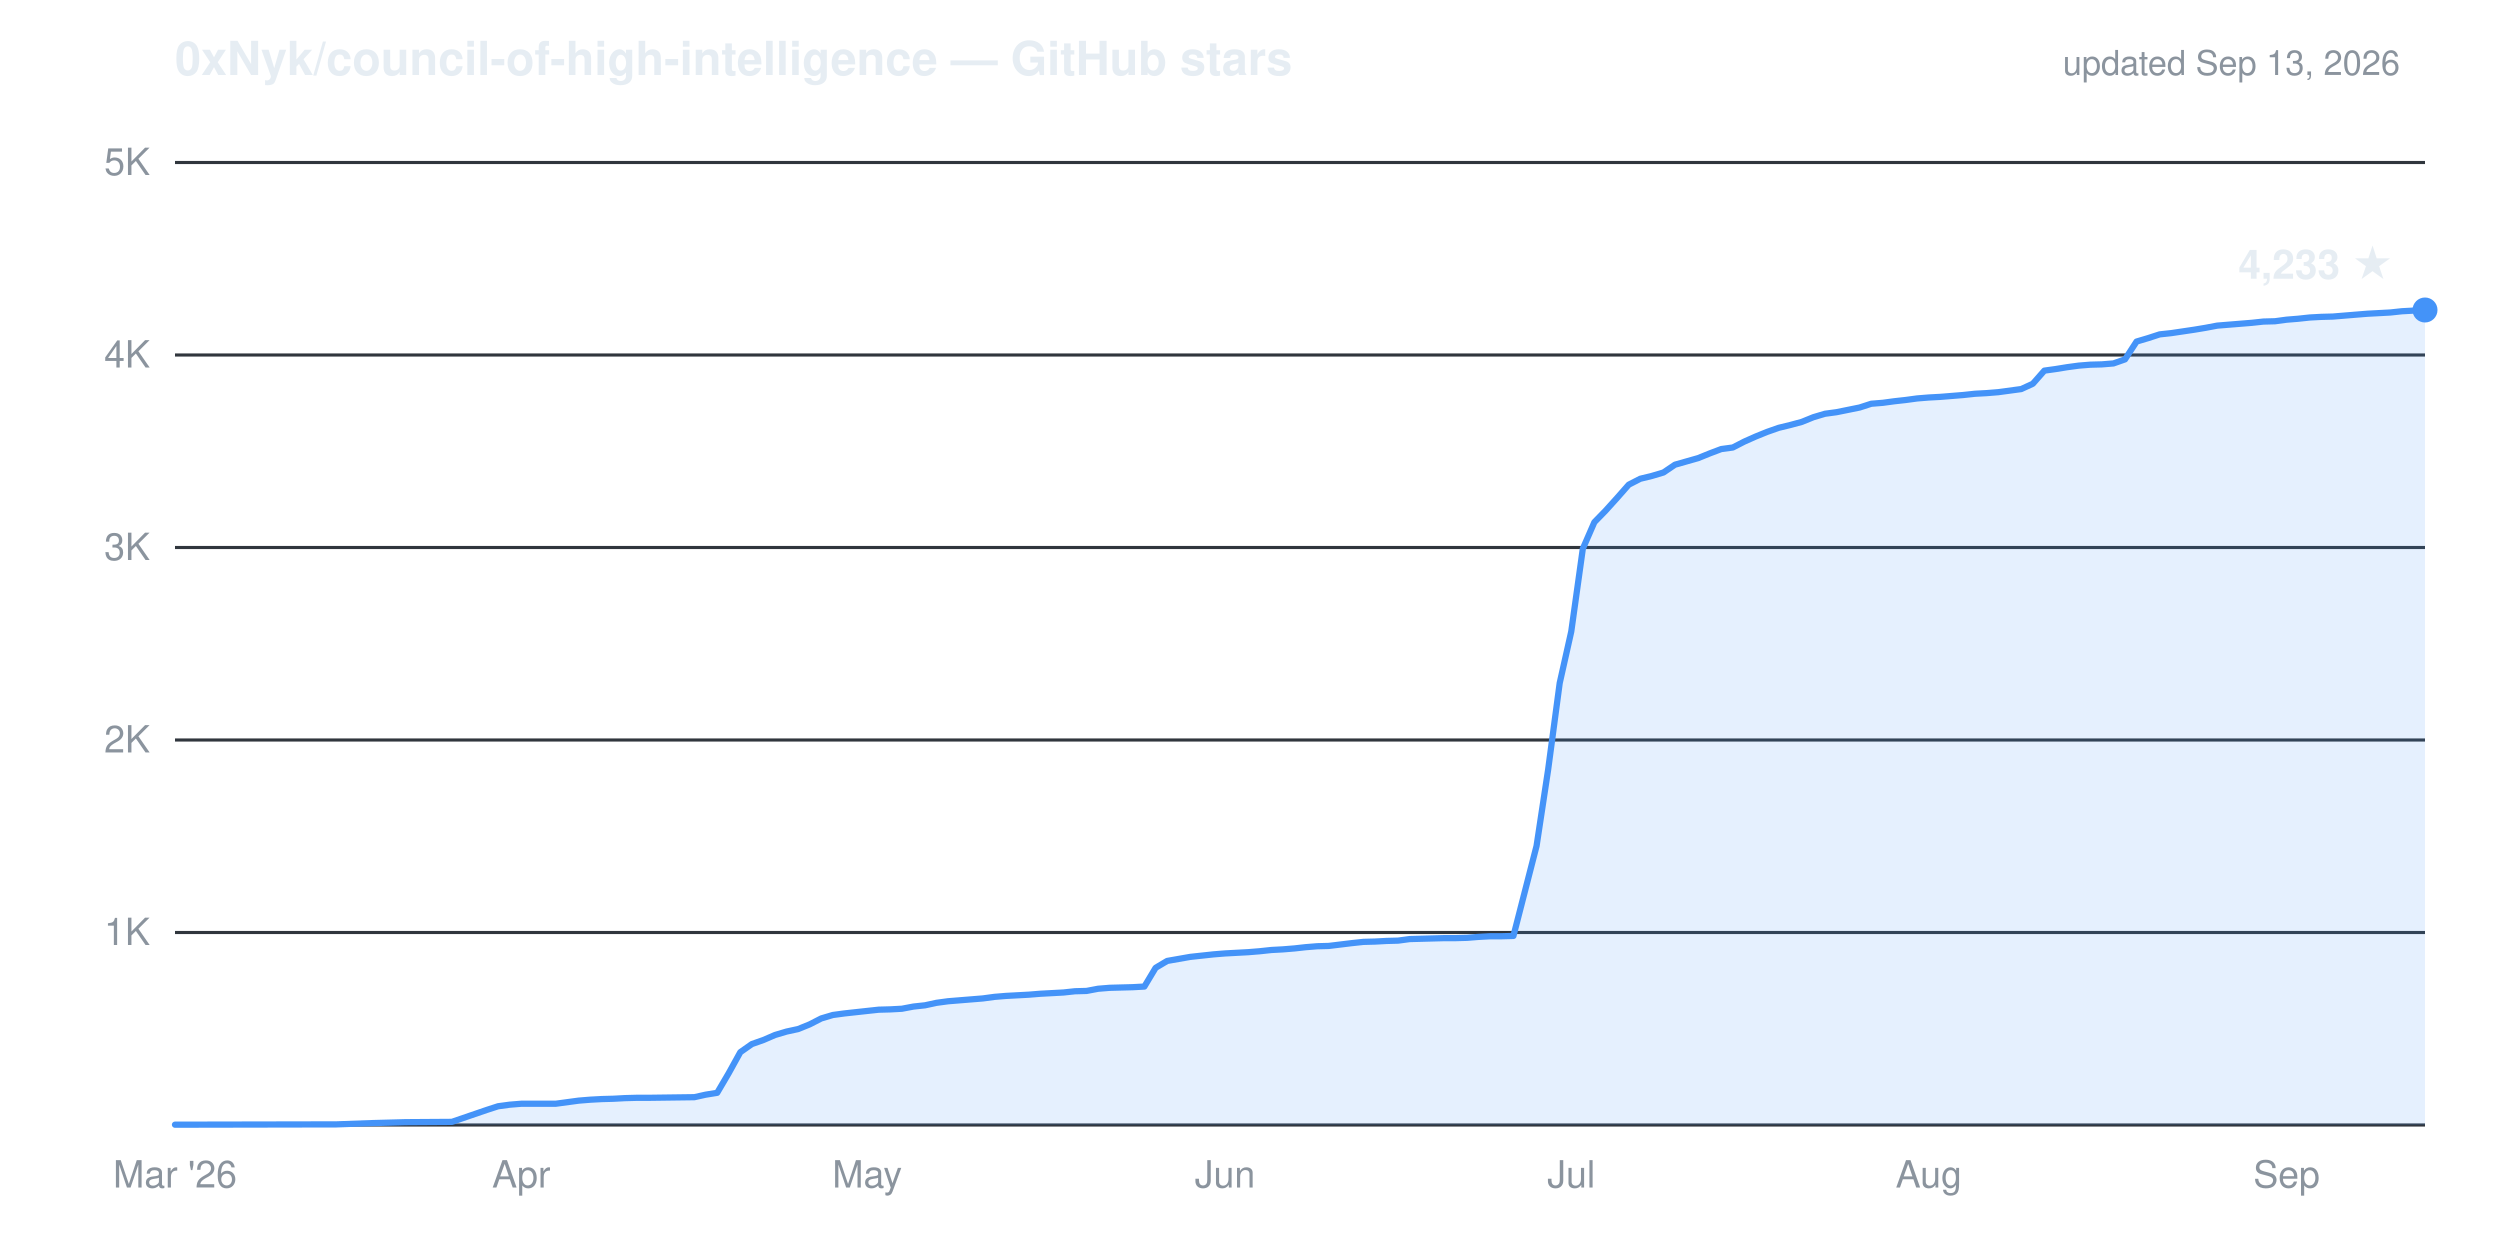
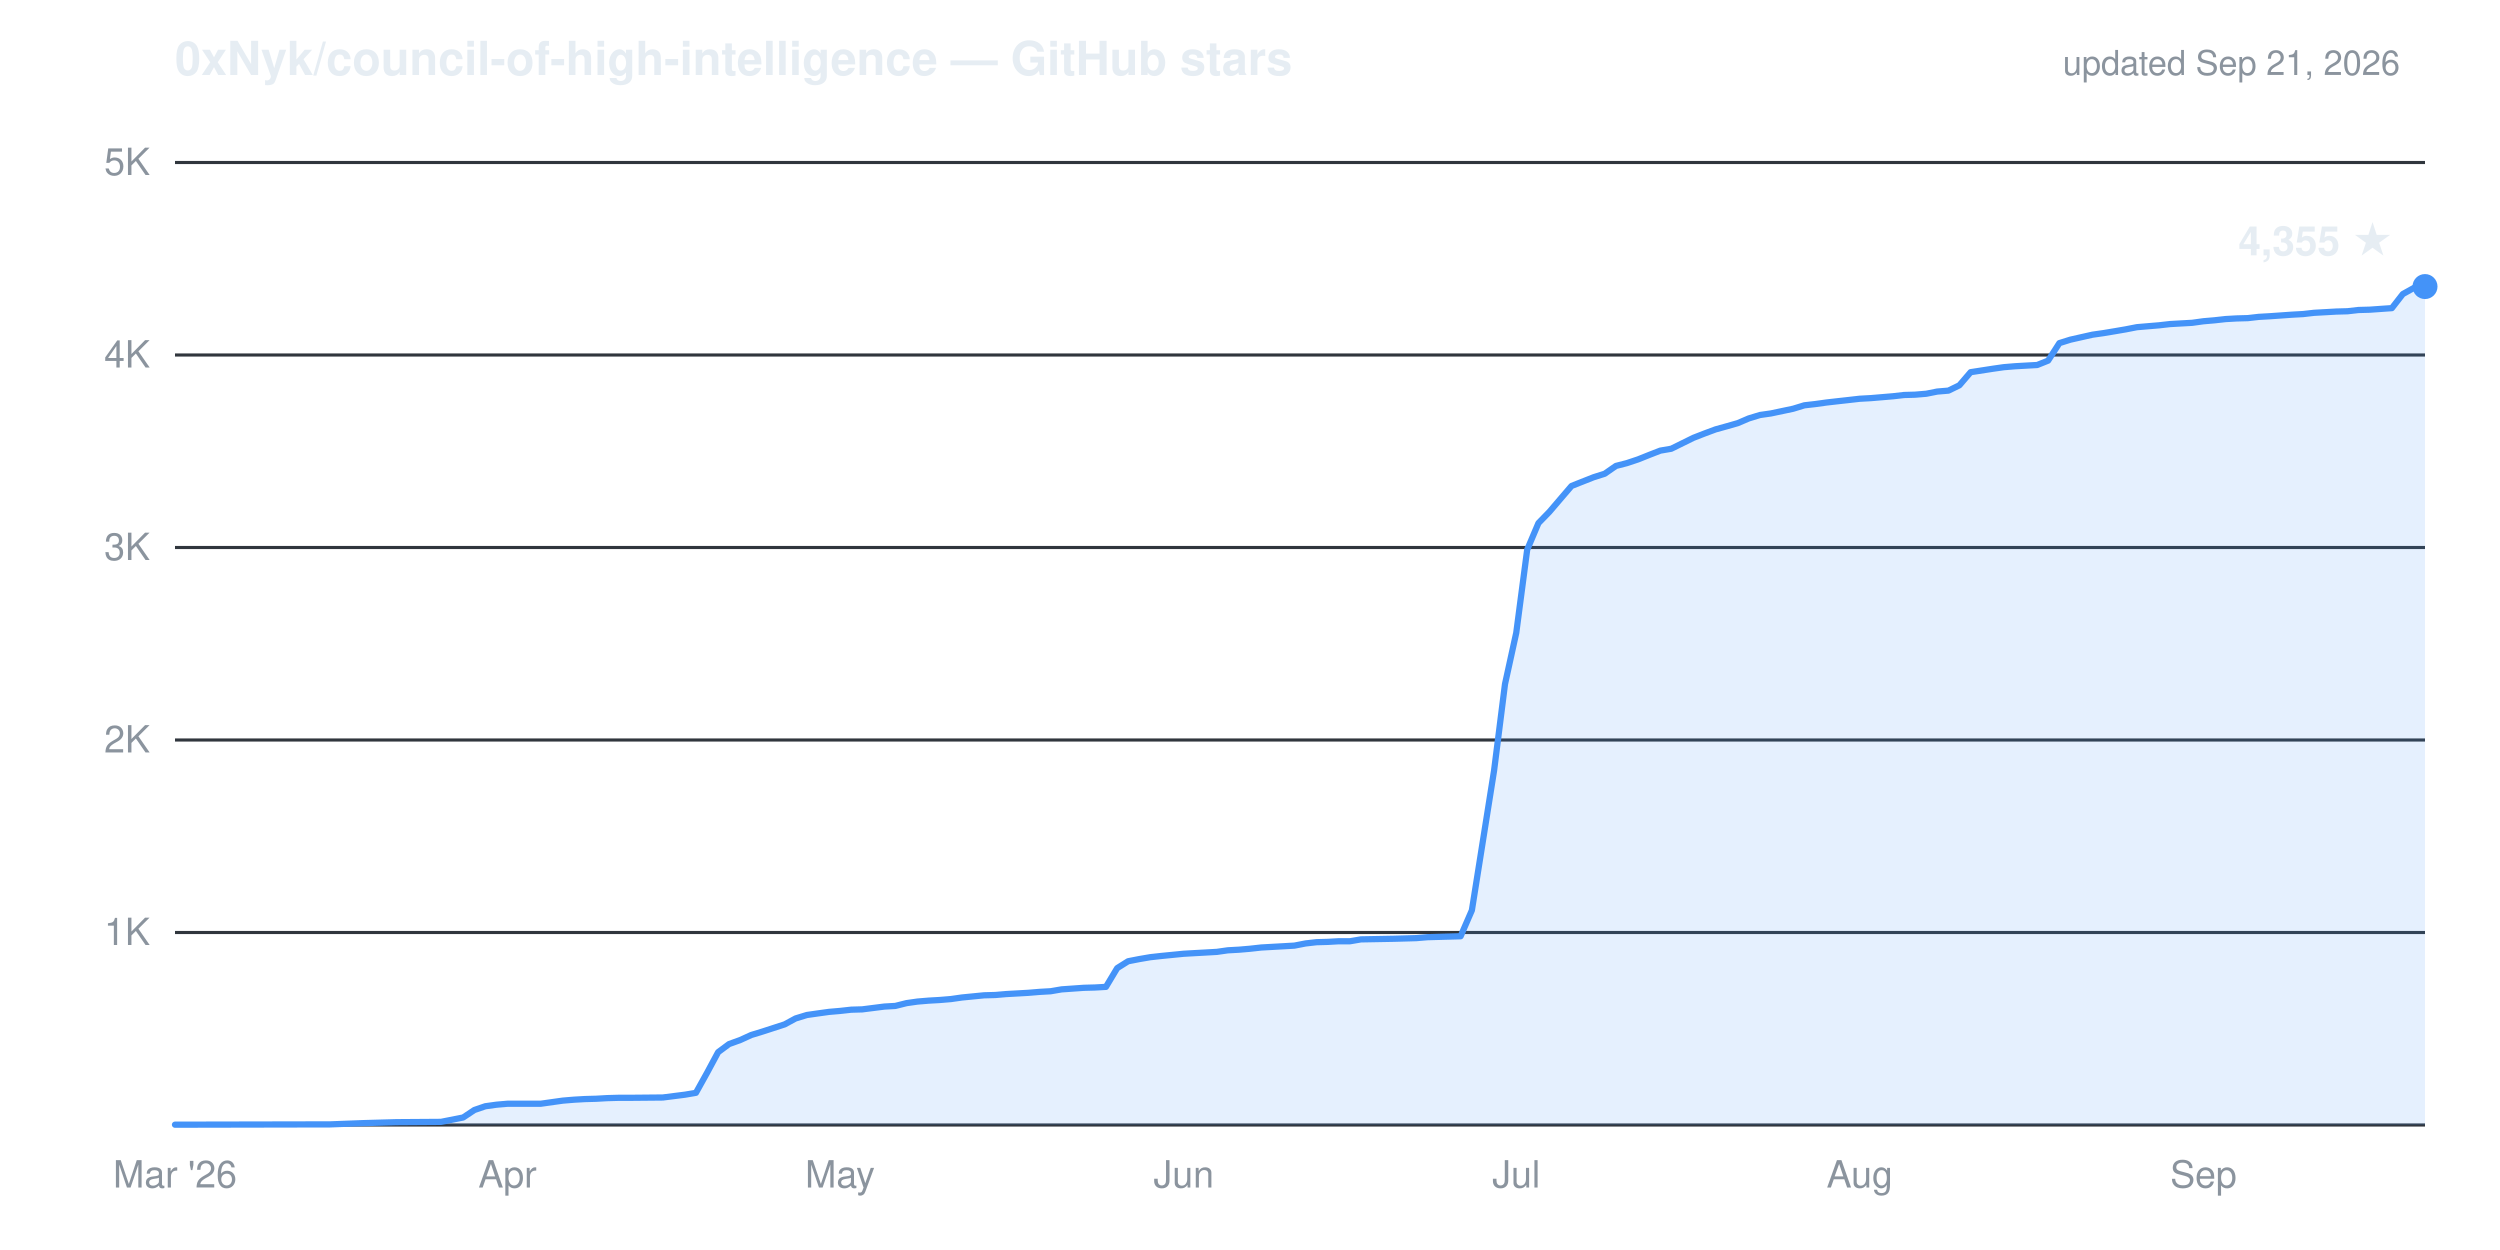
- <svg xmlns="http://www.w3.org/2000/svg" viewBox="0 0 800 400" width="800" height="400" role="img" aria-label="Cumulative GitHub stars for 0xNyk/council-of-high-intelligence: 4,233 as of Sep 13, 2026">
+ <svg xmlns="http://www.w3.org/2000/svg" viewBox="0 0 800 400" width="800" height="400" role="img" aria-label="Cumulative GitHub stars for 0xNyk/council-of-high-intelligence: 4,355 as of Sep 21, 2026">
  <g font-family="-apple-system,'Segoe UI',Helvetica,Arial,sans-serif">
    <text x="56" y="24" fill="#e6edf3" font-size="15" font-weight="600">0xNyk/council-of-high-intelligence — GitHub stars</text>
-     <text x="768" y="24" text-anchor="end" fill="#8b949e" font-size="11">updated Sep 13, 2026</text>
+     <text x="768" y="24" text-anchor="end" fill="#8b949e" font-size="11">updated Sep 21, 2026</text>
    <line x1="56" y1="298.4" x2="776" y2="298.4" stroke="#30363d" stroke-width="1" />
    <line x1="56" y1="236.8" x2="776" y2="236.8" stroke="#30363d" stroke-width="1" />
    <line x1="56" y1="175.2" x2="776" y2="175.2" stroke="#30363d" stroke-width="1" />
    <line x1="56" y1="113.6" x2="776" y2="113.6" stroke="#30363d" stroke-width="1" />
    <line x1="56" y1="52.0" x2="776" y2="52.0" stroke="#30363d" stroke-width="1" />
    <line x1="56" y1="360.0" x2="776" y2="360.0" stroke="#30363d" stroke-width="1" />
    <text x="48" y="302.4" text-anchor="end" fill="#8b949e" font-size="12">1K</text>
    <text x="48" y="240.8" text-anchor="end" fill="#8b949e" font-size="12">2K</text>
    <text x="48" y="179.2" text-anchor="end" fill="#8b949e" font-size="12">3K</text>
    <text x="48" y="117.6" text-anchor="end" fill="#8b949e" font-size="12">4K</text>
    <text x="48" y="56.0" text-anchor="end" fill="#8b949e" font-size="12">5K</text>
    <text x="56.0" y="380" text-anchor="middle" fill="#8b949e" font-size="12">Mar '26</text>
-     <text x="166.8" y="380" text-anchor="middle" fill="#8b949e" font-size="12">Apr</text>
-     <text x="277.5" y="380" text-anchor="middle" fill="#8b949e" font-size="12">May</text>
-     <text x="392.0" y="380" text-anchor="middle" fill="#8b949e" font-size="12">Jun</text>
-     <text x="502.8" y="380" text-anchor="middle" fill="#8b949e" font-size="12">Jul</text>
-     <text x="617.2" y="380" text-anchor="middle" fill="#8b949e" font-size="12">Aug</text>
-     <text x="731.7" y="380" text-anchor="middle" fill="#8b949e" font-size="12">Sep</text>
-     <path d="M56.0,359.9 L107.7,359.8 L118.8,359.4 L122.5,359.3 L126.2,359.2 L129.8,359.1 L144.6,359.0 L155.7,355.2 L159.4,354.0 L163.1,353.5 L166.8,353.2 L177.8,353.2 L181.5,352.7 L185.2,352.2 L188.9,351.9 L192.6,351.7 L196.3,351.6 L200.0,351.4 L203.7,351.3 L207.4,351.3 L222.2,351.1 L225.8,350.3 L229.5,349.7 L233.2,343.4 L236.9,336.7 L240.6,334.1 L244.3,332.8 L248.0,331.2 L251.7,330.1 L255.4,329.3 L259.1,327.8 L262.8,325.9 L266.5,324.8 L270.2,324.3 L277.5,323.5 L281.2,323.1 L284.9,323.0 L288.6,322.8 L292.3,322.1 L296.0,321.7 L299.7,320.9 L303.4,320.4 L307.1,320.1 L310.8,319.8 L314.5,319.5 L318.2,319.0 L321.8,318.7 L329.2,318.3 L332.9,318.0 L336.6,317.8 L340.3,317.6 L344.0,317.2 L347.7,317.1 L351.4,316.4 L355.1,316.1 L358.8,316.0 L362.5,315.9 L366.2,315.7 L369.8,309.7 L373.5,307.5 L380.9,306.2 L384.6,305.8 L388.3,305.4 L392.0,305.1 L395.7,304.9 L399.4,304.7 L403.1,304.4 L406.8,304.0 L410.5,303.8 L414.2,303.5 L417.8,303.1 L421.5,302.8 L425.2,302.7 L432.6,301.8 L436.3,301.4 L440.0,301.3 L443.7,301.1 L447.4,301.0 L451.1,300.5 L458.5,300.3 L462.2,300.2 L465.8,300.2 L469.5,300.1 L473.2,299.8 L476.9,299.6 L480.6,299.6 L484.3,299.5 L491.7,270.7 L495.4,246.3 L499.1,218.6 L502.8,202.1 L506.5,175.6 L510.2,167.1 L513.8,163.4 L517.5,159.3 L521.2,155.1 L524.9,153.2 L528.6,152.3 L532.3,151.2 L536.0,148.7 L543.4,146.6 L547.1,145.1 L550.8,143.7 L554.5,143.2 L558.2,141.3 L561.8,139.7 L565.5,138.2 L569.2,136.9 L572.9,136.0 L576.6,135.0 L580.3,133.5 L584.0,132.4 L587.7,131.9 L595.1,130.4 L598.8,129.2 L602.5,128.9 L606.2,128.4 L609.8,128.0 L613.5,127.5 L617.2,127.2 L620.9,127.0 L624.6,126.7 L628.3,126.4 L632.0,126.0 L635.7,125.8 L639.4,125.5 L646.8,124.5 L650.5,122.8 L654.2,118.6 L657.8,118.1 L661.5,117.5 L665.2,117.0 L668.9,116.7 L672.6,116.6 L676.3,116.3 L680.0,115.0 L683.7,109.3 L687.4,108.2 L691.1,107.0 L694.8,106.6 L702.2,105.5 L705.8,104.9 L709.5,104.2 L713.2,103.9 L716.9,103.6 L720.6,103.3 L724.3,102.9 L728.0,102.8 L731.7,102.3 L735.4,102.0 L739.1,101.6 L742.8,101.4 L746.5,101.3 L753.8,100.7 L757.5,100.4 L761.2,100.2 L764.9,100.0 L768.6,99.6 L772.3,99.4 L776.0,99.2 L776.0,360.0 L56.0,360.0 Z" fill="#4493f8" fill-opacity="0.14" stroke="none" />
-     <path d="M56.0,359.9 L107.7,359.8 L118.8,359.4 L122.5,359.3 L126.2,359.2 L129.8,359.1 L144.6,359.0 L155.7,355.2 L159.4,354.0 L163.1,353.5 L166.8,353.2 L177.8,353.2 L181.5,352.7 L185.2,352.2 L188.9,351.9 L192.6,351.7 L196.3,351.6 L200.0,351.4 L203.7,351.3 L207.4,351.3 L222.2,351.1 L225.8,350.3 L229.5,349.7 L233.2,343.4 L236.9,336.7 L240.6,334.1 L244.3,332.8 L248.0,331.2 L251.7,330.1 L255.4,329.3 L259.1,327.8 L262.8,325.9 L266.5,324.8 L270.2,324.3 L277.5,323.5 L281.2,323.1 L284.9,323.0 L288.6,322.8 L292.3,322.1 L296.0,321.7 L299.7,320.9 L303.4,320.4 L307.1,320.1 L310.8,319.8 L314.5,319.5 L318.2,319.0 L321.8,318.7 L329.2,318.3 L332.9,318.0 L336.6,317.8 L340.3,317.6 L344.0,317.2 L347.7,317.1 L351.4,316.4 L355.1,316.1 L358.8,316.0 L362.5,315.9 L366.2,315.7 L369.8,309.7 L373.5,307.5 L380.9,306.2 L384.6,305.8 L388.3,305.4 L392.0,305.1 L395.7,304.9 L399.4,304.7 L403.1,304.4 L406.8,304.0 L410.5,303.8 L414.2,303.5 L417.8,303.1 L421.5,302.8 L425.2,302.7 L432.6,301.8 L436.3,301.4 L440.0,301.3 L443.7,301.1 L447.4,301.0 L451.1,300.5 L458.5,300.3 L462.2,300.2 L465.8,300.2 L469.5,300.1 L473.2,299.8 L476.9,299.6 L480.6,299.6 L484.3,299.5 L491.7,270.7 L495.4,246.3 L499.1,218.6 L502.8,202.1 L506.5,175.6 L510.2,167.1 L513.8,163.4 L517.5,159.3 L521.2,155.1 L524.9,153.2 L528.6,152.3 L532.3,151.2 L536.0,148.7 L543.4,146.6 L547.1,145.1 L550.8,143.7 L554.5,143.2 L558.2,141.3 L561.8,139.7 L565.5,138.2 L569.2,136.9 L572.9,136.0 L576.6,135.0 L580.3,133.5 L584.0,132.4 L587.7,131.9 L595.1,130.4 L598.8,129.2 L602.5,128.9 L606.2,128.4 L609.8,128.0 L613.5,127.5 L617.2,127.2 L620.9,127.0 L624.6,126.7 L628.3,126.4 L632.0,126.0 L635.7,125.8 L639.4,125.5 L646.8,124.5 L650.5,122.8 L654.2,118.6 L657.8,118.1 L661.5,117.5 L665.2,117.0 L668.9,116.7 L672.6,116.6 L676.3,116.3 L680.0,115.0 L683.7,109.3 L687.4,108.2 L691.1,107.0 L694.8,106.6 L702.2,105.5 L705.8,104.9 L709.5,104.2 L713.2,103.9 L716.9,103.6 L720.6,103.3 L724.3,102.9 L728.0,102.8 L731.7,102.3 L735.4,102.0 L739.1,101.6 L742.8,101.4 L746.5,101.3 L753.8,100.7 L757.5,100.4 L761.2,100.2 L764.9,100.0 L768.6,99.6 L772.3,99.4 L776.0,99.2" fill="none" stroke="#4493f8" stroke-width="2" stroke-linejoin="round" stroke-linecap="round" />
-     <circle cx="776.0" cy="99.2" r="4" fill="#4493f8" />
-     <text x="766.0" y="89.2" text-anchor="end" fill="#e6edf3" font-size="13" font-weight="600">4,233 ★</text>
+     <text x="162.4" y="380" text-anchor="middle" fill="#8b949e" font-size="12">Apr</text>
+     <text x="268.8" y="380" text-anchor="middle" fill="#8b949e" font-size="12">May</text>
+     <text x="378.8" y="380" text-anchor="middle" fill="#8b949e" font-size="12">Jun</text>
+     <text x="485.2" y="380" text-anchor="middle" fill="#8b949e" font-size="12">Jul</text>
+     <text x="595.1" y="380" text-anchor="middle" fill="#8b949e" font-size="12">Aug</text>
+     <text x="705.1" y="380" text-anchor="middle" fill="#8b949e" font-size="12">Sep</text>
+     <path d="M56.0,359.9 L105.7,359.8 L116.3,359.4 L119.8,359.3 L126.9,359.1 L141.1,359.0 L148.2,357.6 L151.8,355.2 L155.3,354.0 L158.9,353.5 L162.4,353.2 L173.0,353.2 L180.1,352.2 L183.7,351.9 L187.2,351.7 L190.8,351.6 L194.3,351.4 L197.9,351.3 L201.4,351.3 L212.1,351.2 L219.2,350.3 L222.7,349.7 L226.2,343.4 L229.8,336.7 L233.3,334.1 L236.9,332.8 L240.4,331.2 L244.0,330.1 L251.1,327.8 L254.6,325.9 L258.2,324.8 L261.7,324.3 L265.3,323.8 L268.8,323.5 L272.4,323.1 L275.9,323.0 L283.0,322.1 L286.5,321.9 L290.1,321.0 L293.6,320.5 L297.2,320.2 L300.7,320.0 L304.3,319.7 L307.8,319.2 L314.9,318.5 L318.5,318.4 L322.0,318.1 L325.6,317.9 L329.1,317.7 L332.7,317.4 L336.2,317.2 L339.7,316.6 L346.8,316.1 L350.4,316.0 L353.9,315.8 L357.5,309.8 L361.0,307.6 L364.6,306.9 L368.1,306.3 L371.7,305.9 L378.8,305.2 L382.3,305.0 L385.9,304.8 L389.4,304.6 L392.9,304.1 L396.5,303.9 L400.0,303.6 L403.6,303.2 L410.7,302.8 L414.2,302.6 L417.8,301.9 L421.3,301.5 L424.9,301.4 L428.4,301.2 L432.0,301.2 L435.5,300.6 L446.1,300.4 L449.7,300.3 L453.2,300.2 L456.8,299.9 L460.3,299.8 L463.9,299.7 L467.4,299.6 L471.0,291.3 L478.1,246.6 L481.6,218.9 L485.2,202.5 L488.7,175.9 L492.3,167.4 L495.8,163.8 L499.3,159.7 L502.9,155.5 L510.0,152.7 L513.5,151.6 L517.1,149.1 L520.6,148.2 L524.2,147.0 L527.7,145.6 L531.3,144.2 L534.8,143.6 L541.9,140.1 L545.5,138.7 L549.0,137.4 L552.6,136.4 L556.1,135.4 L559.6,133.9 L563.2,132.8 L566.7,132.3 L573.8,130.8 L577.4,129.7 L580.9,129.3 L584.5,128.8 L588.0,128.4 L591.6,128.0 L595.1,127.6 L598.7,127.4 L605.8,126.8 L609.3,126.4 L612.8,126.3 L616.4,126.0 L619.9,125.3 L623.5,125.0 L627.0,123.3 L630.6,119.1 L637.7,118.0 L641.2,117.5 L644.8,117.2 L648.3,117.0 L651.9,116.8 L655.4,115.4 L659.0,109.8 L662.5,108.7 L669.6,107.1 L673.1,106.6 L676.7,106.0 L680.2,105.4 L683.8,104.7 L687.3,104.4 L690.9,104.1 L694.4,103.7 L701.5,103.3 L705.1,102.8 L708.6,102.5 L712.2,102.1 L715.7,101.9 L719.3,101.8 L722.8,101.4 L726.3,101.2 L733.4,100.7 L737.0,100.5 L740.5,100.1 L744.1,99.9 L747.6,99.7 L751.2,99.6 L754.7,99.2 L758.3,99.1 L765.4,98.6 L768.9,94.1 L772.5,92.1 L776.0,91.7 L776.0,360.0 L56.0,360.0 Z" fill="#4493f8" fill-opacity="0.14" stroke="none" />
+     <path d="M56.0,359.9 L105.7,359.8 L116.3,359.4 L119.8,359.3 L126.9,359.1 L141.1,359.0 L148.2,357.6 L151.8,355.2 L155.3,354.0 L158.9,353.5 L162.4,353.2 L173.0,353.2 L180.1,352.2 L183.7,351.9 L187.2,351.7 L190.8,351.6 L194.3,351.4 L197.9,351.3 L201.4,351.3 L212.1,351.2 L219.2,350.3 L222.7,349.7 L226.2,343.4 L229.8,336.7 L233.3,334.1 L236.9,332.8 L240.4,331.2 L244.0,330.1 L251.1,327.8 L254.6,325.9 L258.2,324.8 L261.7,324.3 L265.3,323.8 L268.8,323.5 L272.4,323.1 L275.9,323.0 L283.0,322.1 L286.5,321.9 L290.1,321.0 L293.6,320.5 L297.2,320.2 L300.7,320.0 L304.3,319.7 L307.8,319.2 L314.9,318.5 L318.5,318.4 L322.0,318.1 L325.6,317.9 L329.1,317.7 L332.7,317.4 L336.2,317.2 L339.7,316.6 L346.8,316.1 L350.4,316.0 L353.9,315.8 L357.5,309.8 L361.0,307.6 L364.6,306.9 L368.1,306.3 L371.7,305.9 L378.8,305.2 L382.3,305.0 L385.9,304.8 L389.4,304.6 L392.9,304.1 L396.5,303.9 L400.0,303.6 L403.6,303.2 L410.7,302.8 L414.2,302.6 L417.8,301.9 L421.3,301.5 L424.9,301.4 L428.4,301.2 L432.0,301.2 L435.5,300.6 L446.1,300.4 L449.7,300.3 L453.2,300.2 L456.8,299.9 L460.3,299.8 L463.9,299.7 L467.4,299.6 L471.0,291.3 L478.1,246.6 L481.6,218.9 L485.2,202.5 L488.7,175.9 L492.3,167.4 L495.8,163.8 L499.3,159.7 L502.9,155.5 L510.0,152.7 L513.5,151.6 L517.1,149.1 L520.6,148.2 L524.2,147.0 L527.7,145.6 L531.3,144.2 L534.8,143.6 L541.9,140.1 L545.5,138.7 L549.0,137.4 L552.6,136.4 L556.1,135.4 L559.6,133.9 L563.2,132.8 L566.7,132.3 L573.8,130.8 L577.4,129.7 L580.9,129.3 L584.5,128.8 L588.0,128.4 L591.6,128.0 L595.1,127.6 L598.7,127.4 L605.8,126.8 L609.3,126.4 L612.8,126.3 L616.4,126.0 L619.9,125.3 L623.5,125.0 L627.0,123.3 L630.6,119.1 L637.7,118.0 L641.2,117.5 L644.8,117.2 L648.3,117.0 L651.9,116.8 L655.4,115.4 L659.0,109.8 L662.5,108.7 L669.6,107.1 L673.1,106.6 L676.7,106.0 L680.2,105.4 L683.8,104.7 L687.3,104.4 L690.9,104.1 L694.4,103.7 L701.5,103.3 L705.1,102.8 L708.6,102.5 L712.2,102.1 L715.7,101.9 L719.3,101.8 L722.8,101.4 L726.3,101.2 L733.4,100.7 L737.0,100.5 L740.5,100.1 L744.1,99.9 L747.6,99.7 L751.2,99.6 L754.7,99.2 L758.3,99.1 L765.4,98.6 L768.9,94.1 L772.5,92.1 L776.0,91.7" fill="none" stroke="#4493f8" stroke-width="2" stroke-linejoin="round" stroke-linecap="round" />
+     <circle cx="776.0" cy="91.7" r="4" fill="#4493f8" />
+     <text x="766.0" y="81.7" text-anchor="end" fill="#e6edf3" font-size="13" font-weight="600">4,355 ★</text>
  </g>
</svg>
